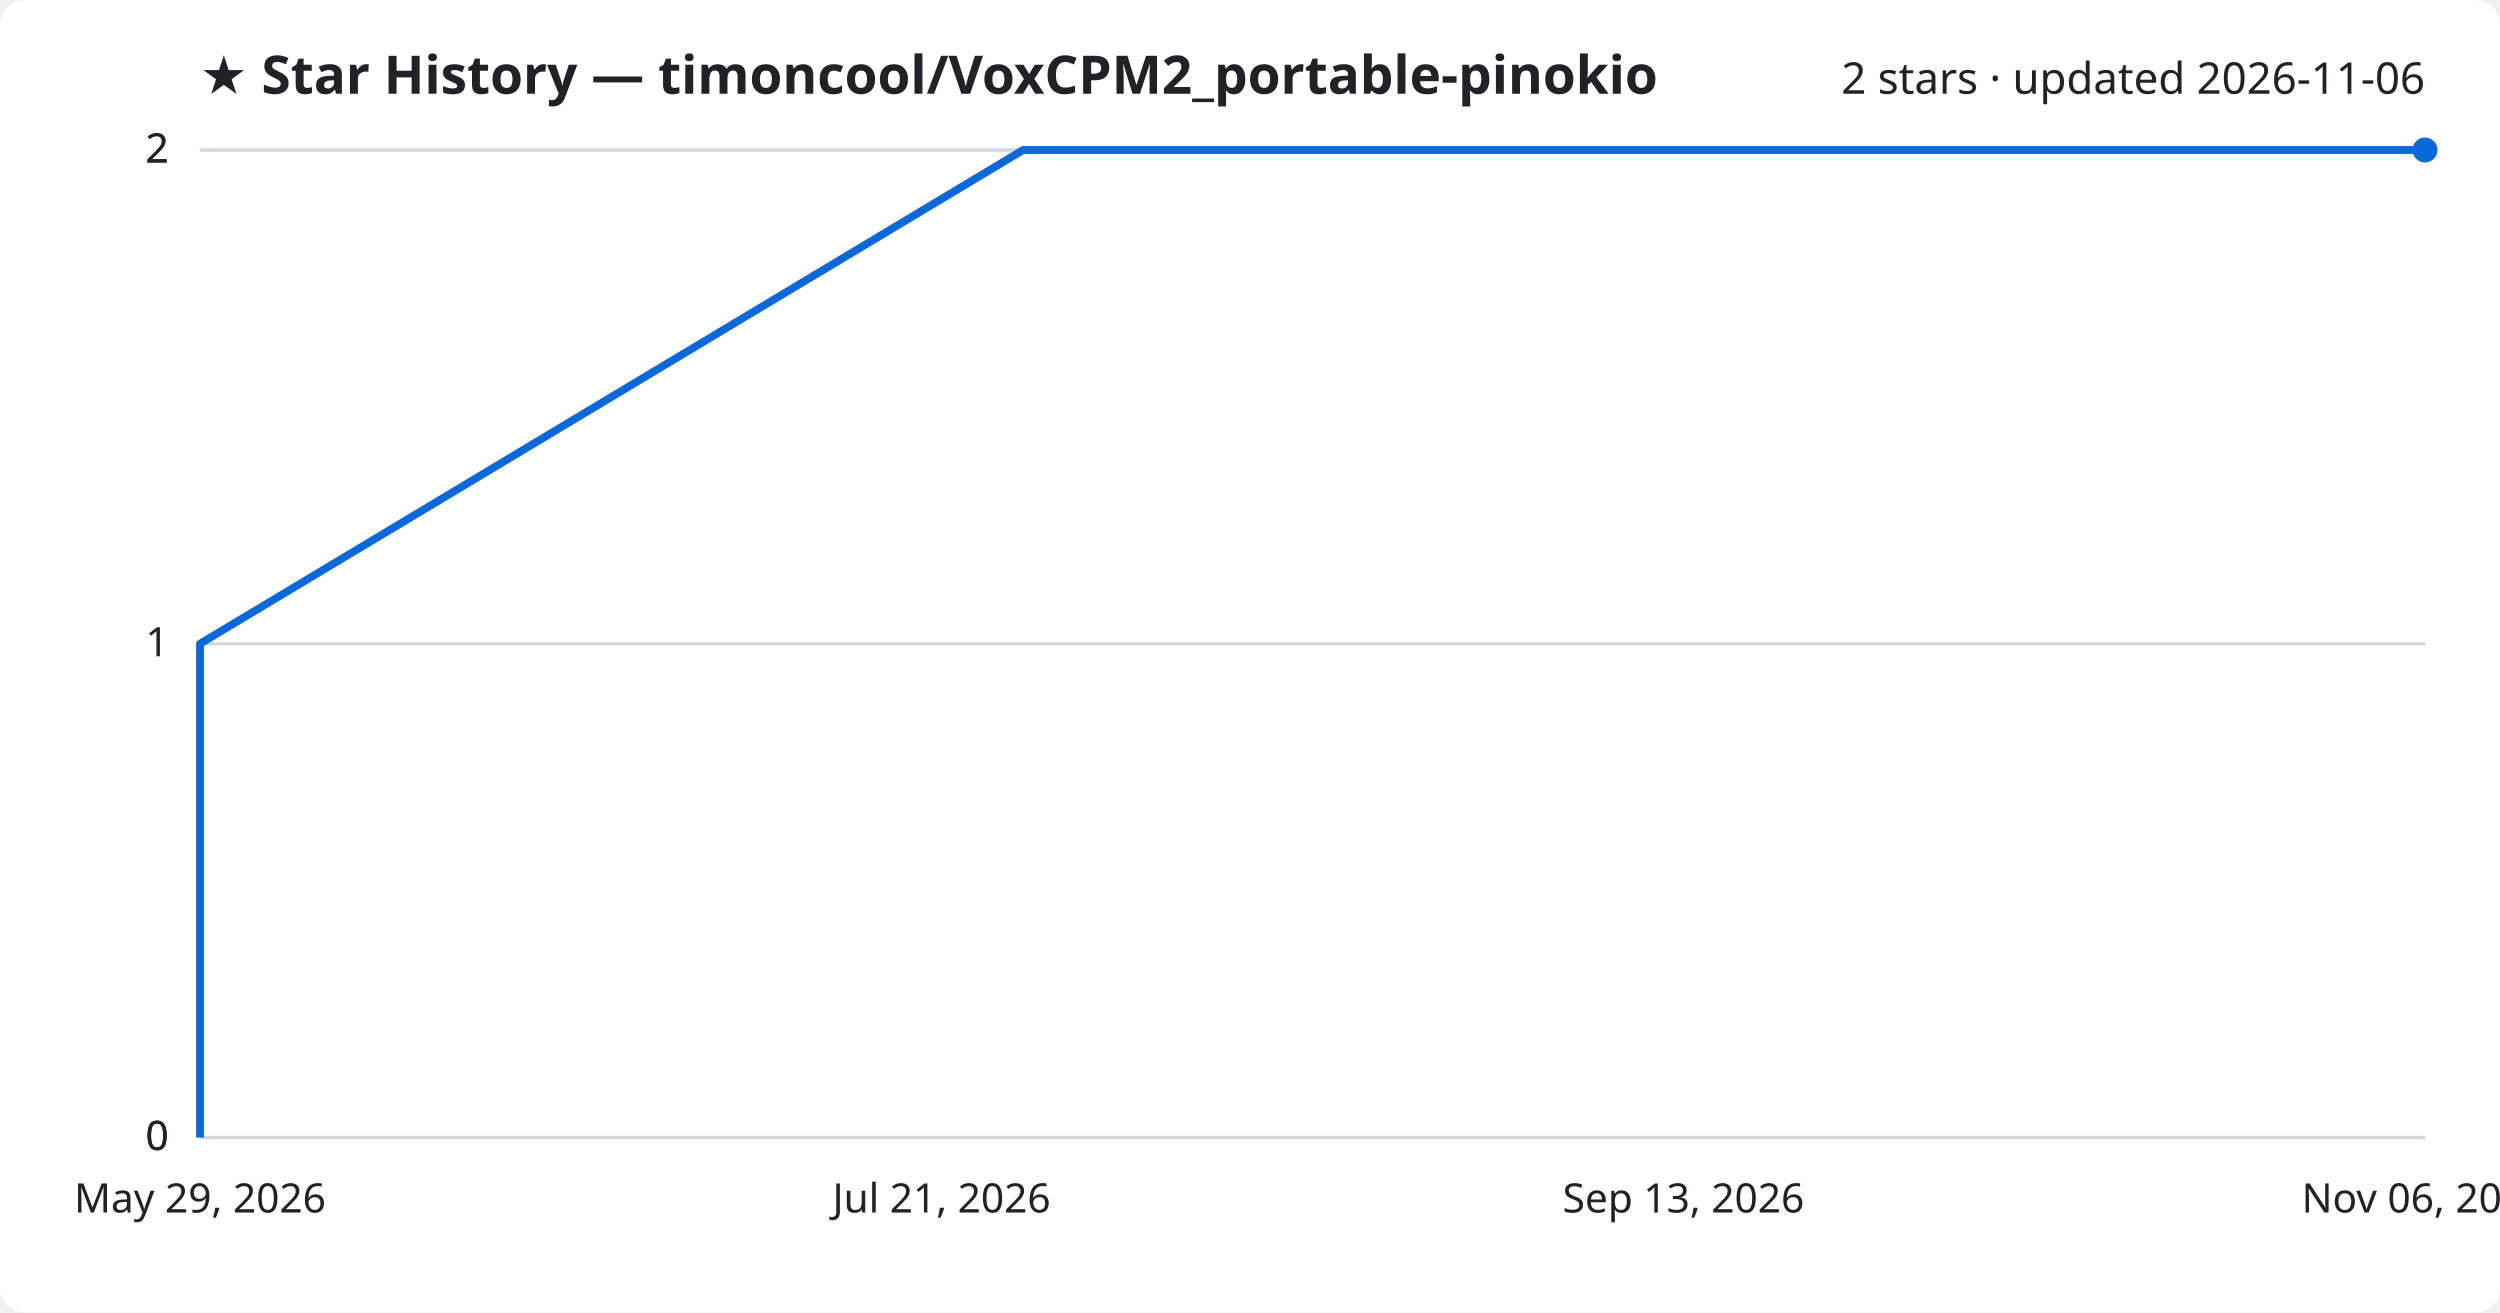
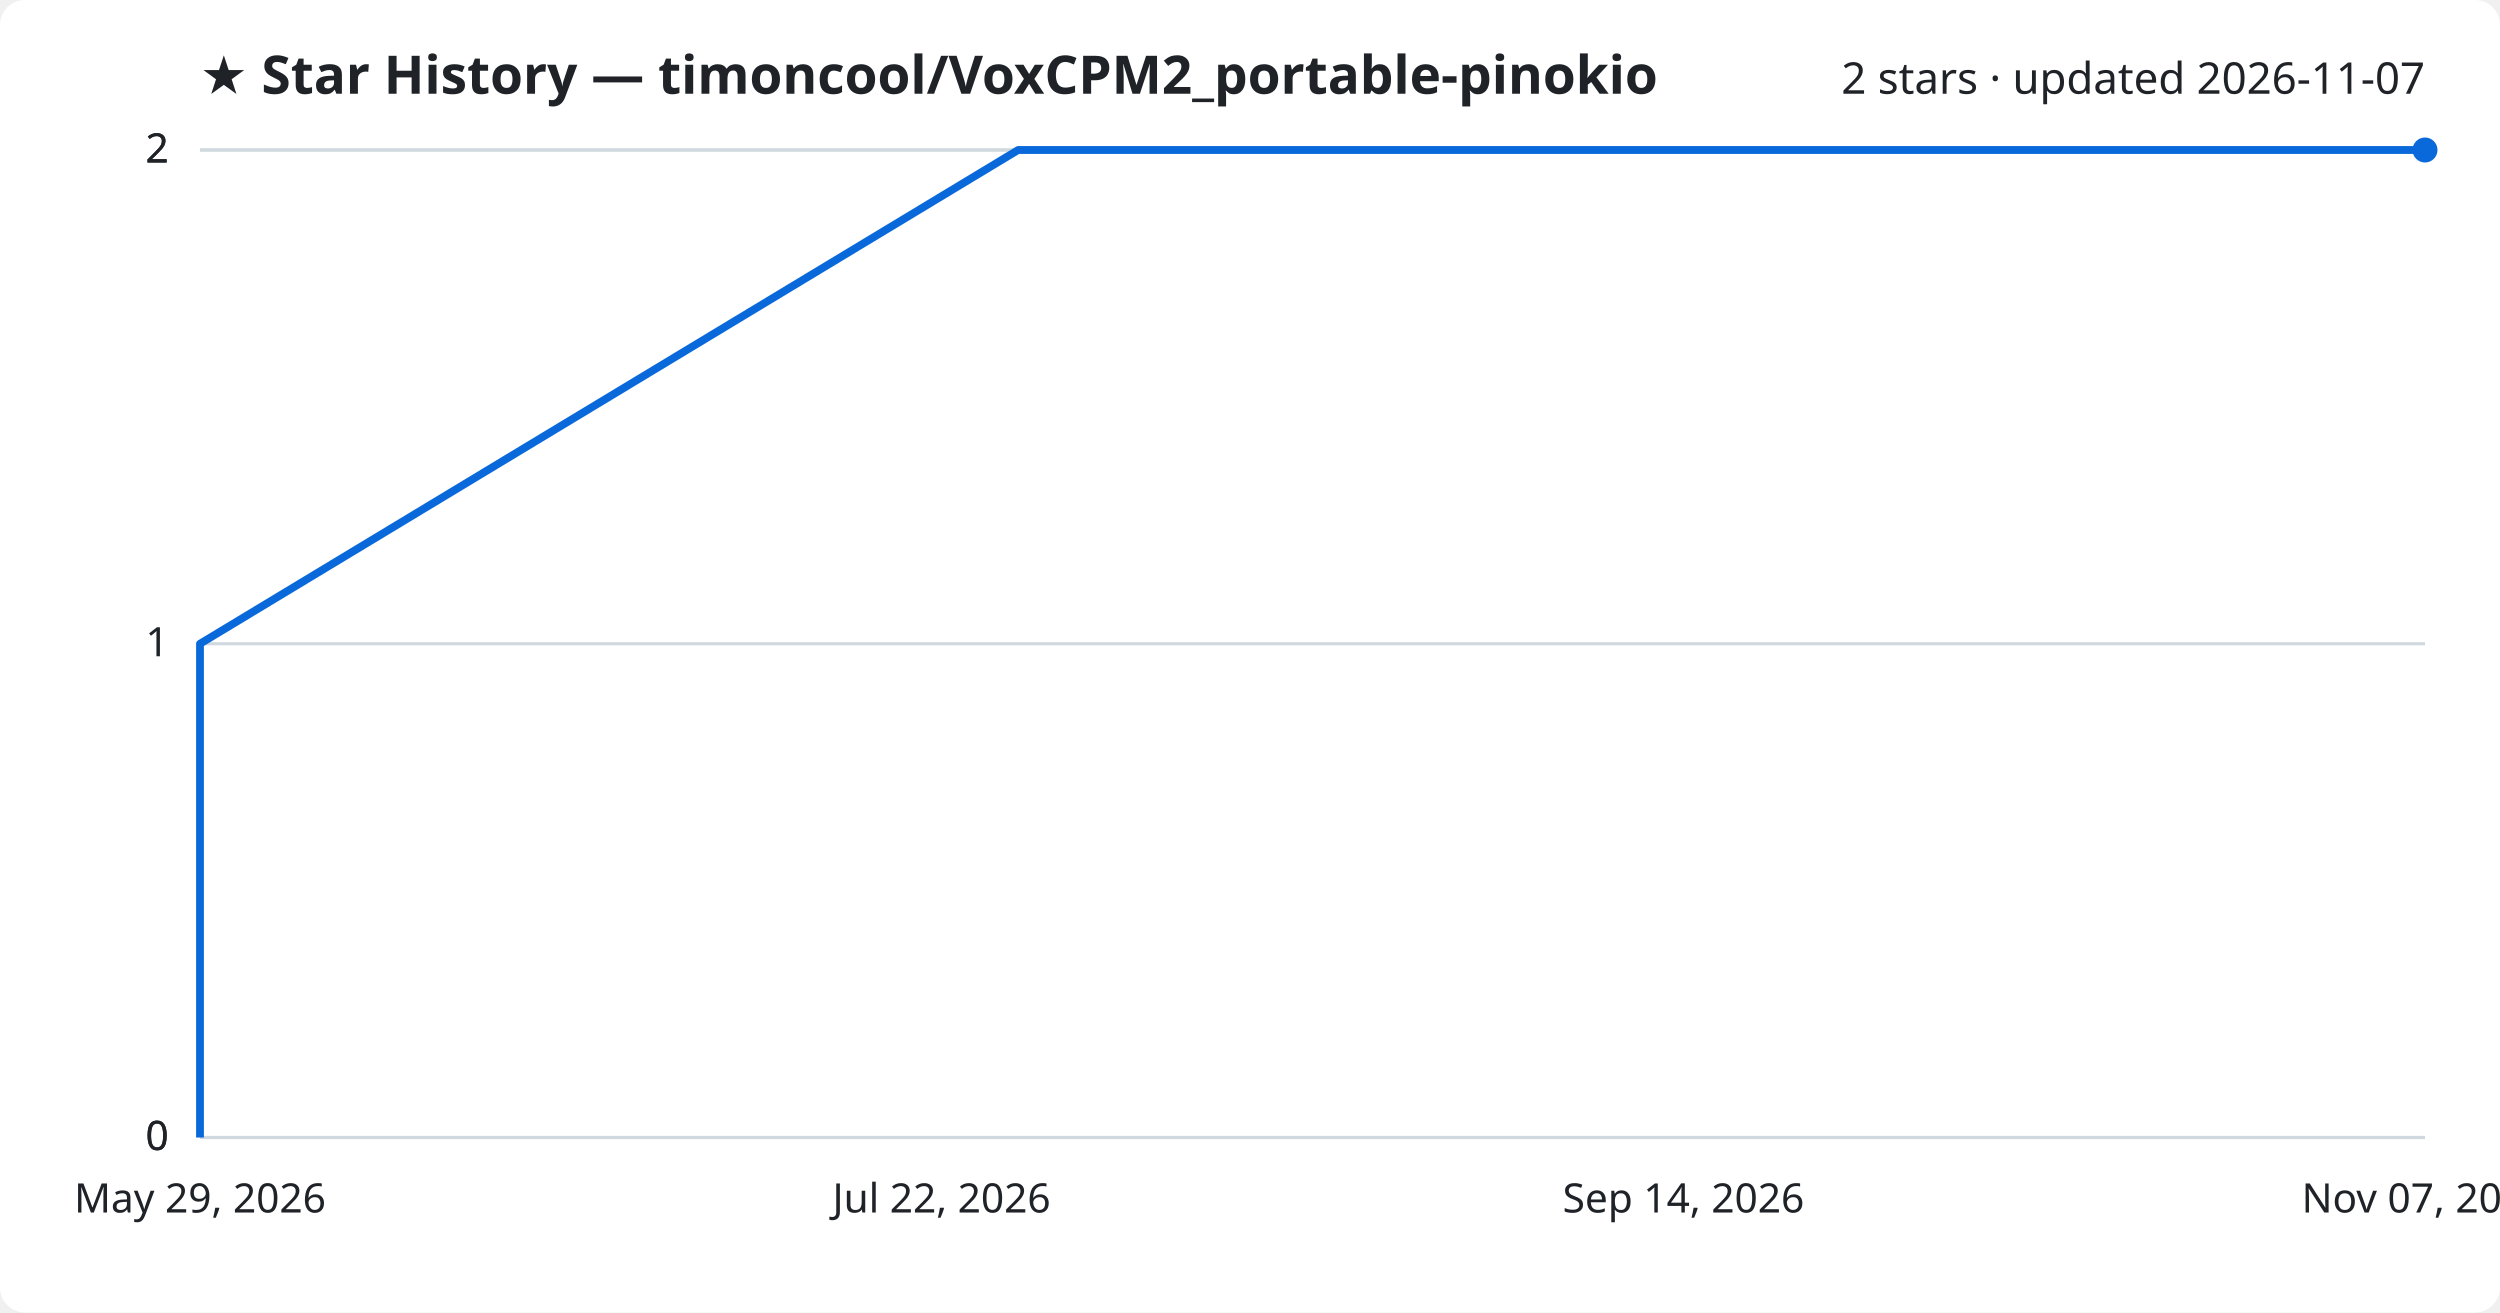
<svg xmlns="http://www.w3.org/2000/svg" viewBox="0 0 800 420" font-family="Segoe UI, sans-serif">
  <rect width="800" height="420" fill="#ffffff" rx="8" />
  <text x="64" y="30" fill="#1f2328" font-size="17" font-weight="700">★ Star History — timoncool/VoxCPM2_portable-pinokio</text>
-   <text x="776" y="30" fill="#1f2328" font-size="14" text-anchor="end">2 stars · updated 2026-11-06</text>
+   <text x="776" y="30" fill="#1f2328" font-size="14" text-anchor="end">2 stars · updated 2026-11-07</text>
  <line x1="64" y1="364.0" x2="776" y2="364.0" stroke="#d1d9e0" stroke-width="1" />
  <text x="54" y="368.0" fill="#1f2328" font-size="13" text-anchor="end">0</text>
  <line x1="64" y1="364.0" x2="776" y2="364.0" stroke="#d1d9e0" stroke-width="1" />
  <text x="54" y="368.0" fill="#1f2328" font-size="13" text-anchor="end">0</text>
  <line x1="64" y1="206.0" x2="776" y2="206.0" stroke="#d1d9e0" stroke-width="1" />
  <text x="54" y="210.0" fill="#1f2328" font-size="13" text-anchor="end">1</text>
  <line x1="64" y1="48.0" x2="776" y2="48.0" stroke="#d1d9e0" stroke-width="1" />
  <text x="54" y="52.0" fill="#1f2328" font-size="13" text-anchor="end">2</text>
  <line x1="64" y1="48.0" x2="776" y2="48.0" stroke="#d1d9e0" stroke-width="1" />
  <text x="54" y="52.0" fill="#1f2328" font-size="13" text-anchor="end">2</text>
-   <path d="M64.0,364.0 L64.0,206.0 L327.4,48.0 L776.0,48.0" fill="none" stroke="#0969da" stroke-width="2.5" stroke-linejoin="round" />
+   <path d="M64.0,364.0 L64.0,206.0 L325.8,48.0 L776.0,48.0" fill="none" stroke="#0969da" stroke-width="2.5" stroke-linejoin="round" />
  <circle cx="776.0" cy="48.0" r="4" fill="#0969da" />
  <text x="64.0" y="388" fill="#1f2328" font-size="13" text-anchor="middle">May 29, 2026</text>
-   <text x="301.3" y="388" fill="#1f2328" font-size="13" text-anchor="middle">Jul 21, 2026</text>
-   <text x="538.7" y="388" fill="#1f2328" font-size="13" text-anchor="middle">Sep 13, 2026</text>
-   <text x="776.0" y="388" fill="#1f2328" font-size="13" text-anchor="middle">Nov 06, 2026</text>
+   <text x="301.3" y="388" fill="#1f2328" font-size="13" text-anchor="middle">Jul 22, 2026</text>
+   <text x="538.7" y="388" fill="#1f2328" font-size="13" text-anchor="middle">Sep 14, 2026</text>
+   <text x="776.0" y="388" fill="#1f2328" font-size="13" text-anchor="middle">Nov 07, 2026</text>
</svg>
